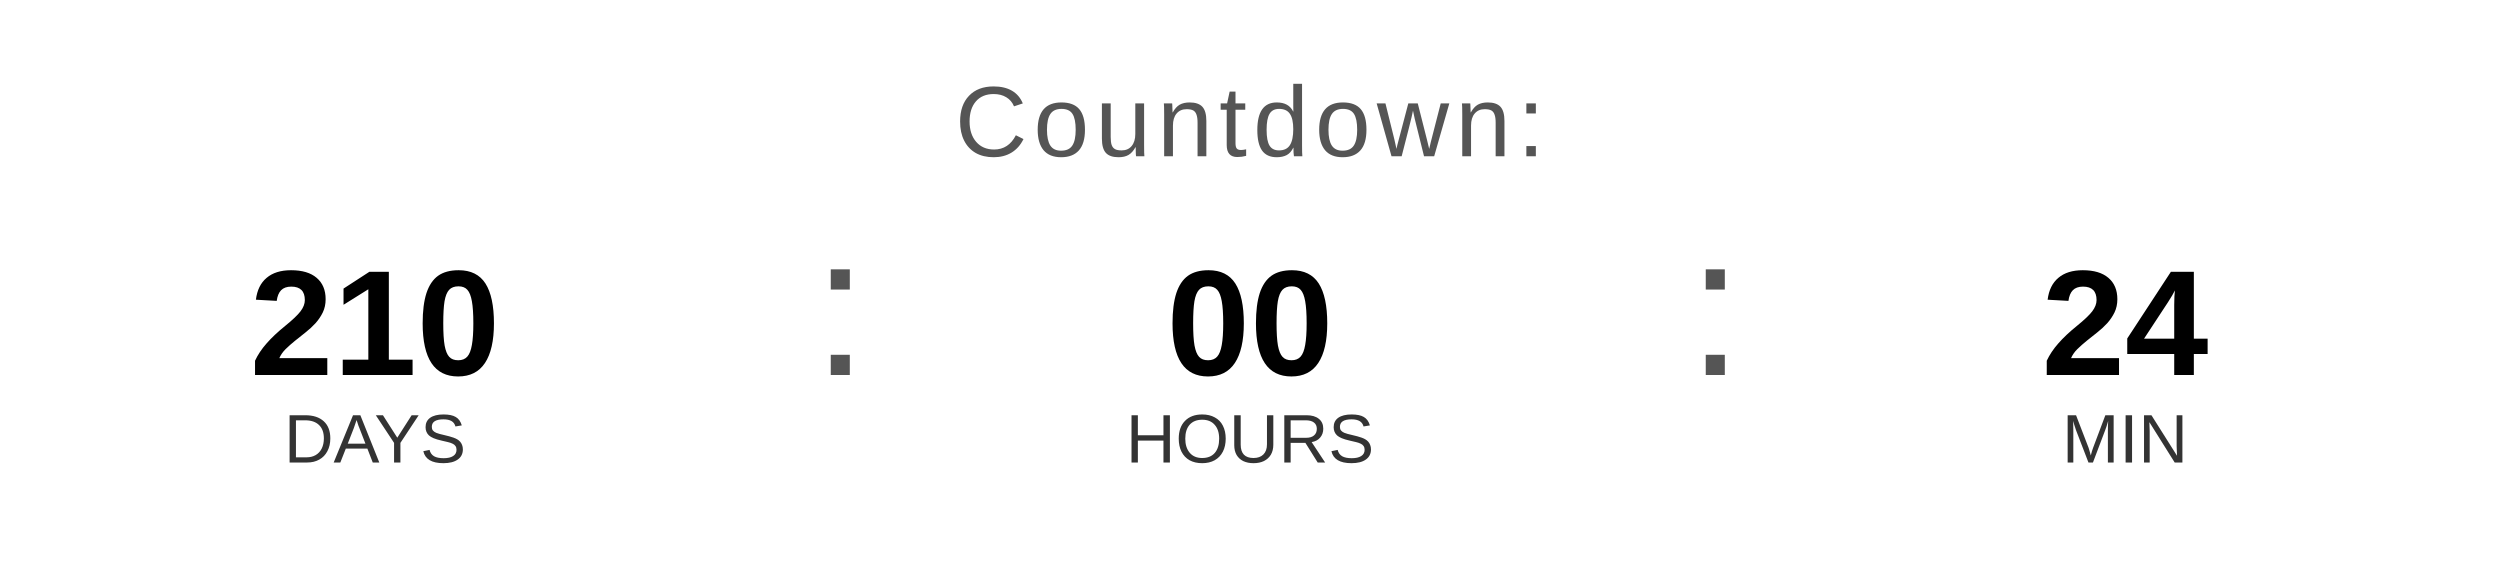
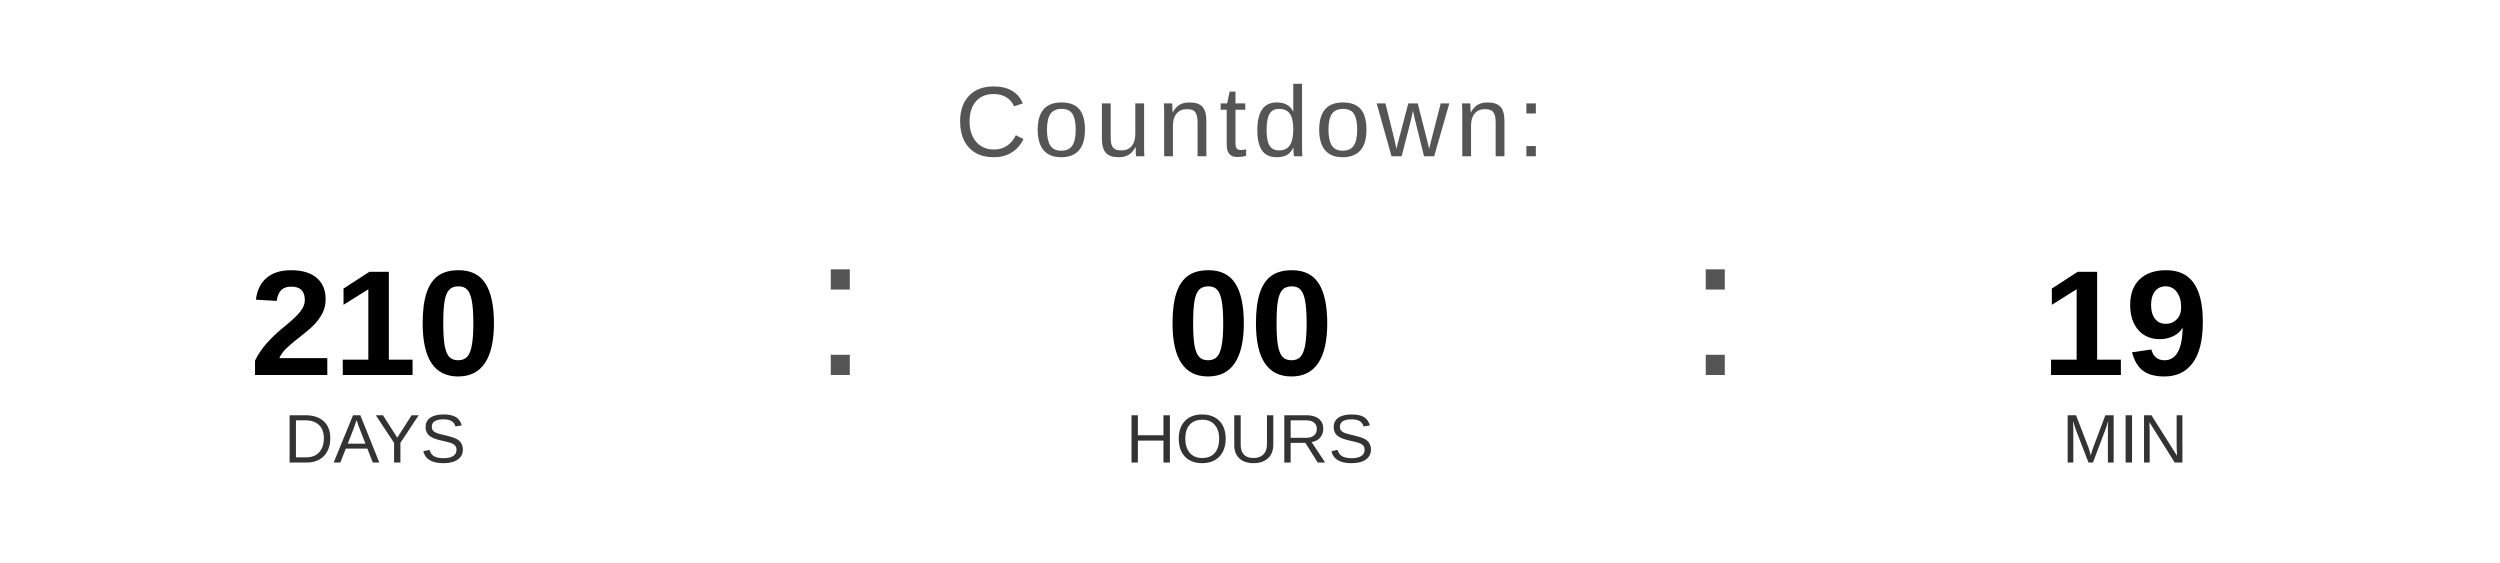
<svg xmlns="http://www.w3.org/2000/svg" width="400" height="90" viewBox="0 0 400 90">
  <text x="200" y="25" font-family="Arial, Helvetica, sans-serif" font-size="16" fill="#555555" text-anchor="middle" letter-spacing="1">
    Countdown:
  </text>
  <text x="60" y="60" font-family="Arial, Helvetica, sans-serif" font-size="24" font-weight="bold" fill="#000000" text-anchor="middle">210</text>
  <text x="60" y="74" font-family="Arial, Helvetica, sans-serif" font-size="11" fill="#333333" text-anchor="middle">DAYS</text>
  <text x="130" y="60" font-family="Arial, sans-serif" font-size="32" fill="#555555">:</text>
  <text x="200" y="60" font-family="Arial, Helvetica, sans-serif" font-size="24" font-weight="bold" fill="#000000" text-anchor="middle">00</text>
  <text x="200" y="74" font-family="Arial, Helvetica, sans-serif" font-size="11" fill="#333333" text-anchor="middle">HOURS</text>
  <text x="270" y="60" font-family="Arial, sans-serif" font-size="32" fill="#555555">:</text>
-   <text x="340" y="60" font-family="Arial, Helvetica, sans-serif" font-size="24" font-weight="bold" fill="#000000" text-anchor="middle">24</text>
+   <text x="340" y="60" font-family="Arial, Helvetica, sans-serif" font-size="24" font-weight="bold" fill="#000000" text-anchor="middle">19</text>
  <text x="340" y="74" font-family="Arial, Helvetica, sans-serif" font-size="11" fill="#333333" text-anchor="middle">MIN</text>
</svg>
